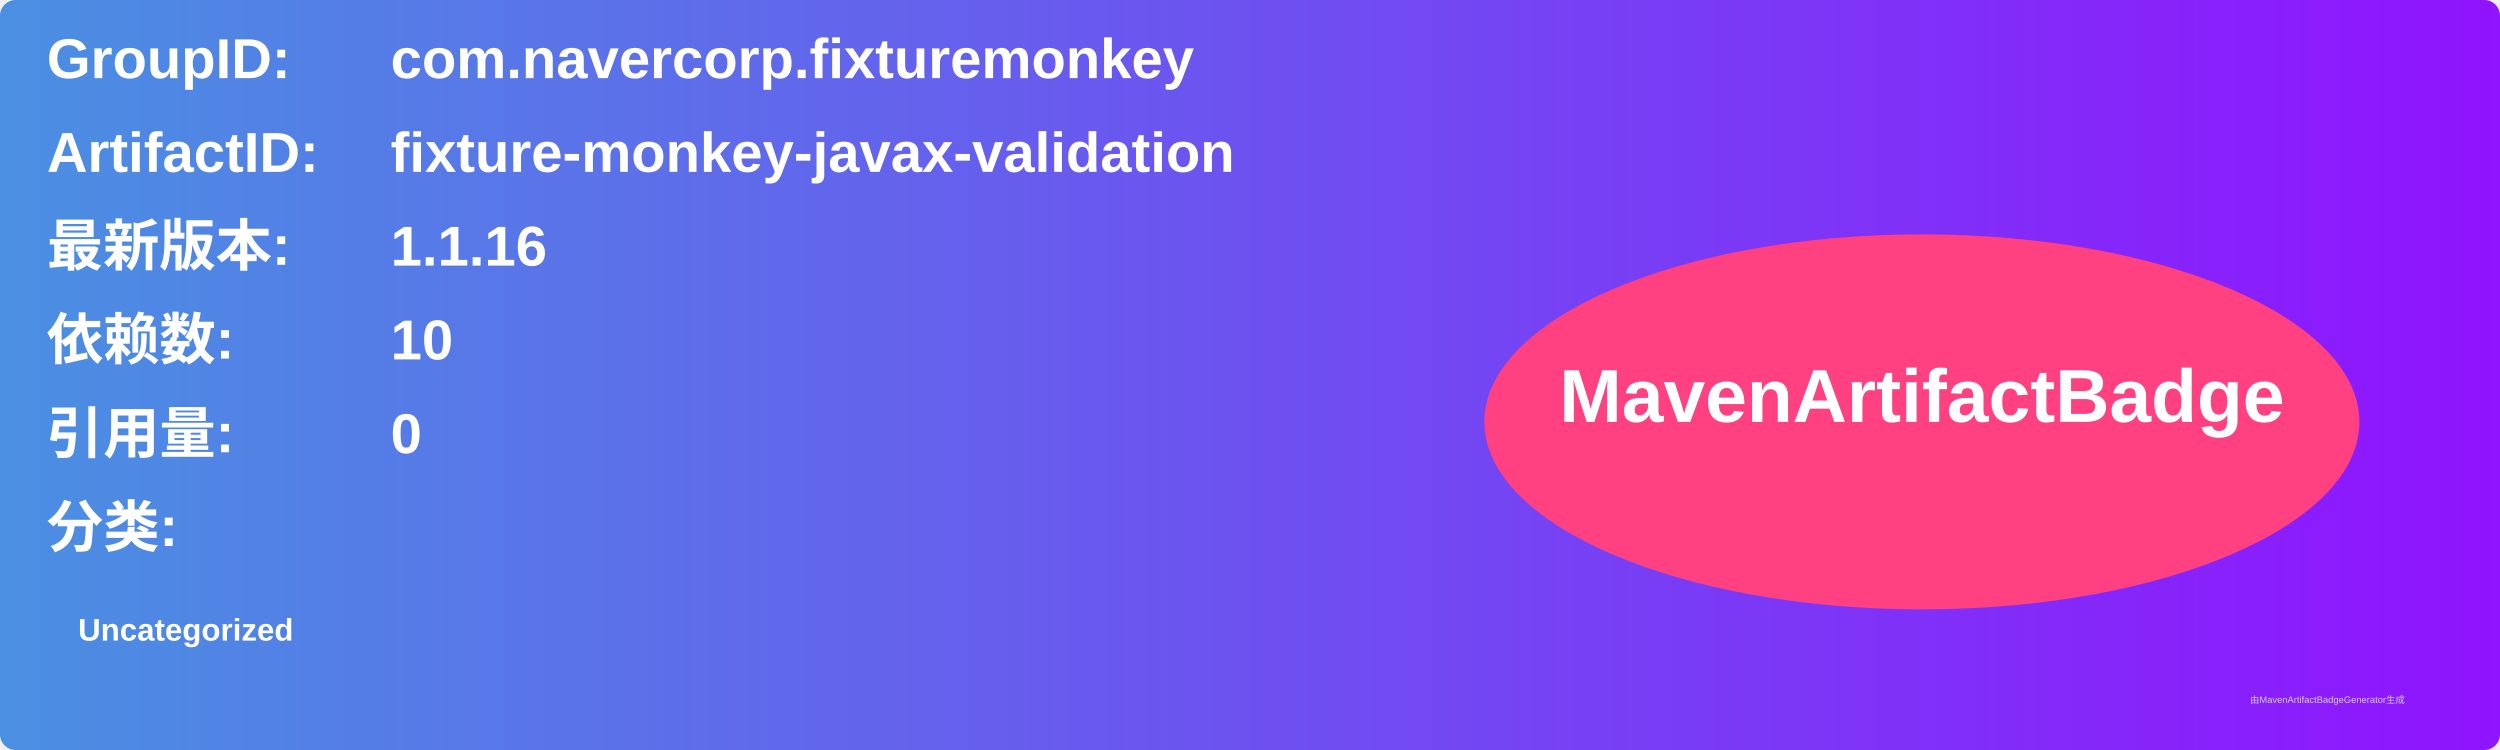
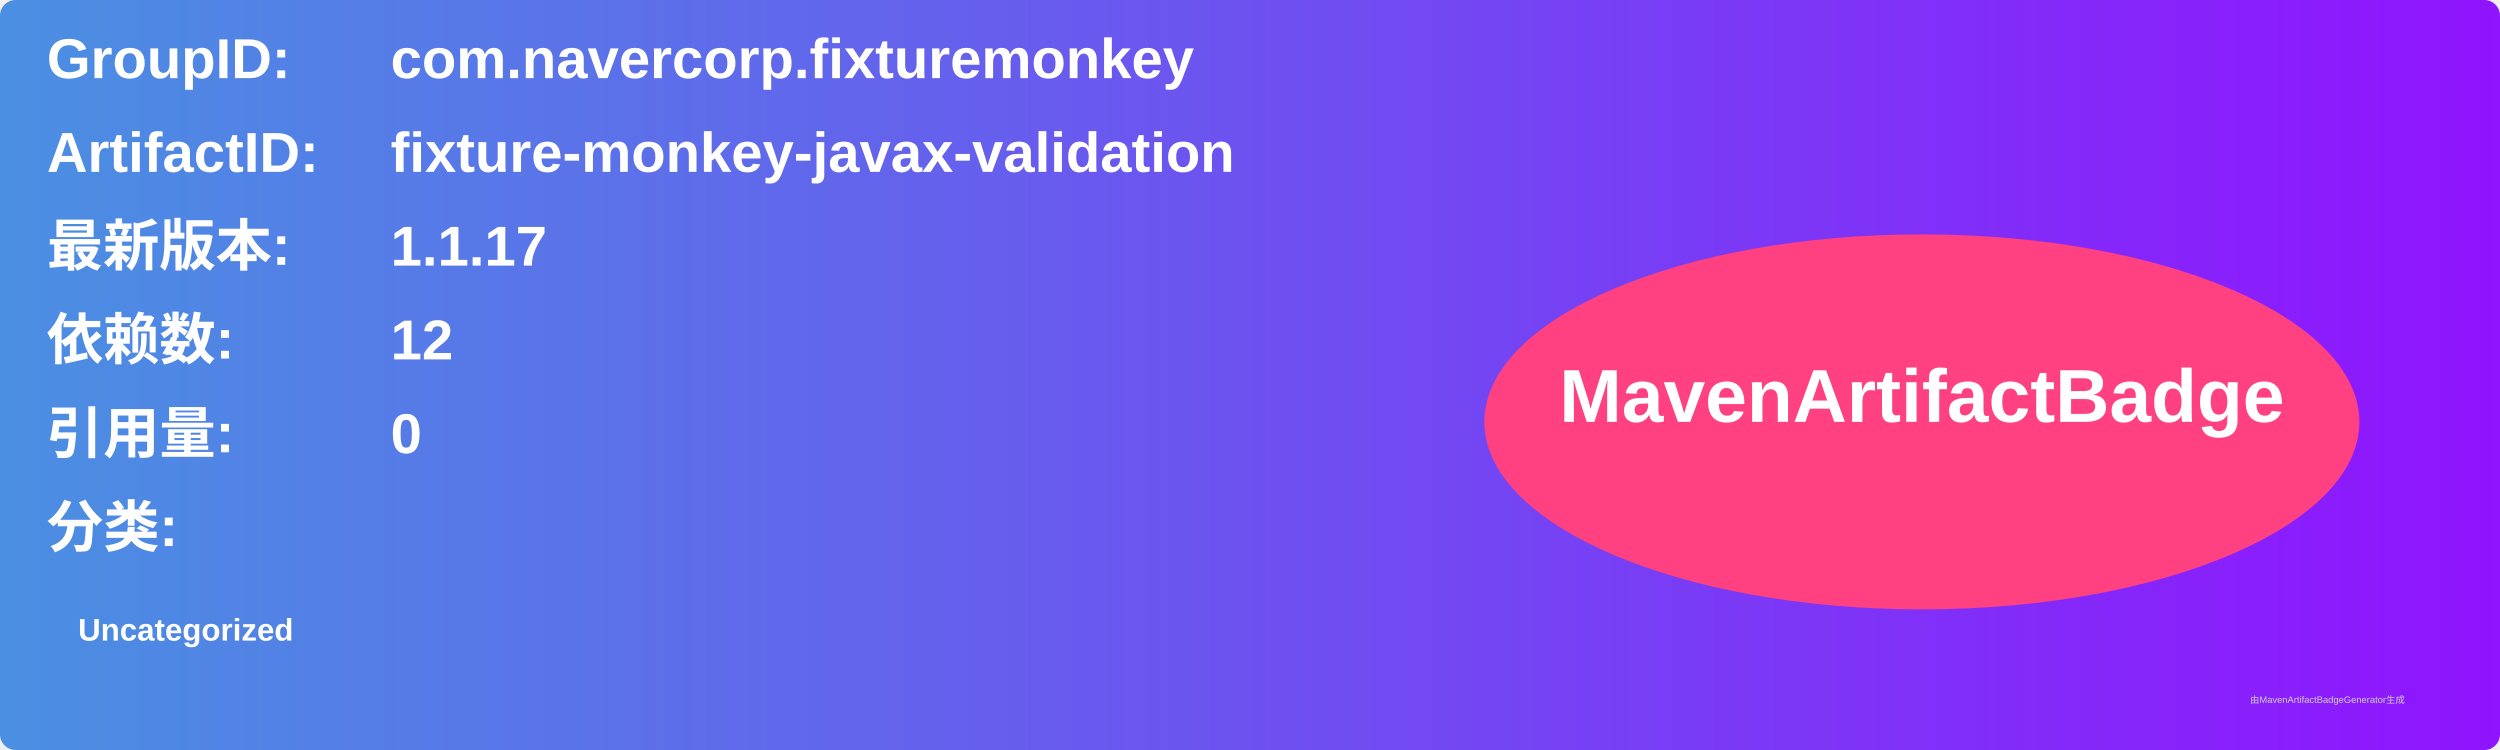
<svg xmlns="http://www.w3.org/2000/svg" width="800" height="240" viewBox="0 0 800 240">
  <linearGradient id="grad" x1="0%" y1="0%" x2="100%" y2="0%">
    <stop offset="0%" stop-color="#4a90e2" />
    <stop offset="100%" stop-color="#9013fe" />
  </linearGradient>
  <rect width="100%" height="100%" rx="5" ry="5" fill="url(#grad)" />
  <g transform="translate(15, 15)">
    <text x="0" y="10" font-family="Arial" font-size="18" fill="white" font-weight="bold" width="260">GroupID:</text>
    <text x="110" y="10" font-family="Arial" font-size="18" fill="white" font-weight="bold" width="460">com.navercorp.fixturemonkey</text>
    <text x="0" y="40" font-family="Arial" font-size="18" fill="white" font-weight="bold" width="260">ArtifactID:</text>
    <text x="110" y="40" font-family="Arial" font-size="18" fill="white" font-weight="bold" width="460">fixture-monkey-javax-validation</text>
    <text x="0" y="70" font-family="Arial" font-size="18" fill="white" font-weight="bold">最新版本:</text>
    <text x="110" y="70" font-family="Arial" font-size="18" fill="white" font-weight="bold">
-       <tspan font-weight="bold">1.1.16</tspan>
+       <tspan font-weight="bold">1.1.17</tspan>
    </text>
    <text x="0" y="100" font-family="Arial" font-size="18" fill="white" font-weight="bold">依赖数: </text>
    <text x="110" y="100" font-family="Arial" font-size="18" fill="white">
-       <tspan font-weight="bold">10</tspan>
+       <tspan font-weight="bold">12</tspan>
    </text>
    <text x="0" y="130" font-family="Arial" font-size="18" fill="white" font-weight="bold">引用量: </text>
    <text x="110" y="130" font-family="Arial" font-size="18" fill="white">
      <tspan font-weight="bold">0</tspan>
    </text>
    <text x="0" y="160" font-family="Arial" font-size="18" fill="white" font-weight="bold">分类:</text>
    <text x="10" y="190" font-family="Arial" font-size="10" fill="white">
      <tspan font-weight="bold">Uncategorized</tspan>
    </text>
    <ellipse cx="600" cy="120" rx="140" ry="60" fill="#ff4081" />
    <text x="600" y="120" text-anchor="middle" font-family="Arial" font-size="24" fill="white" font-weight="bold">MavenArtifactBadge</text>
  </g>
  <text x="720" y="225" font-family="Arial" font-size="3" fill="#d0d0d0">由MavenArtifactBadgeGenerator生成</text>
</svg>
